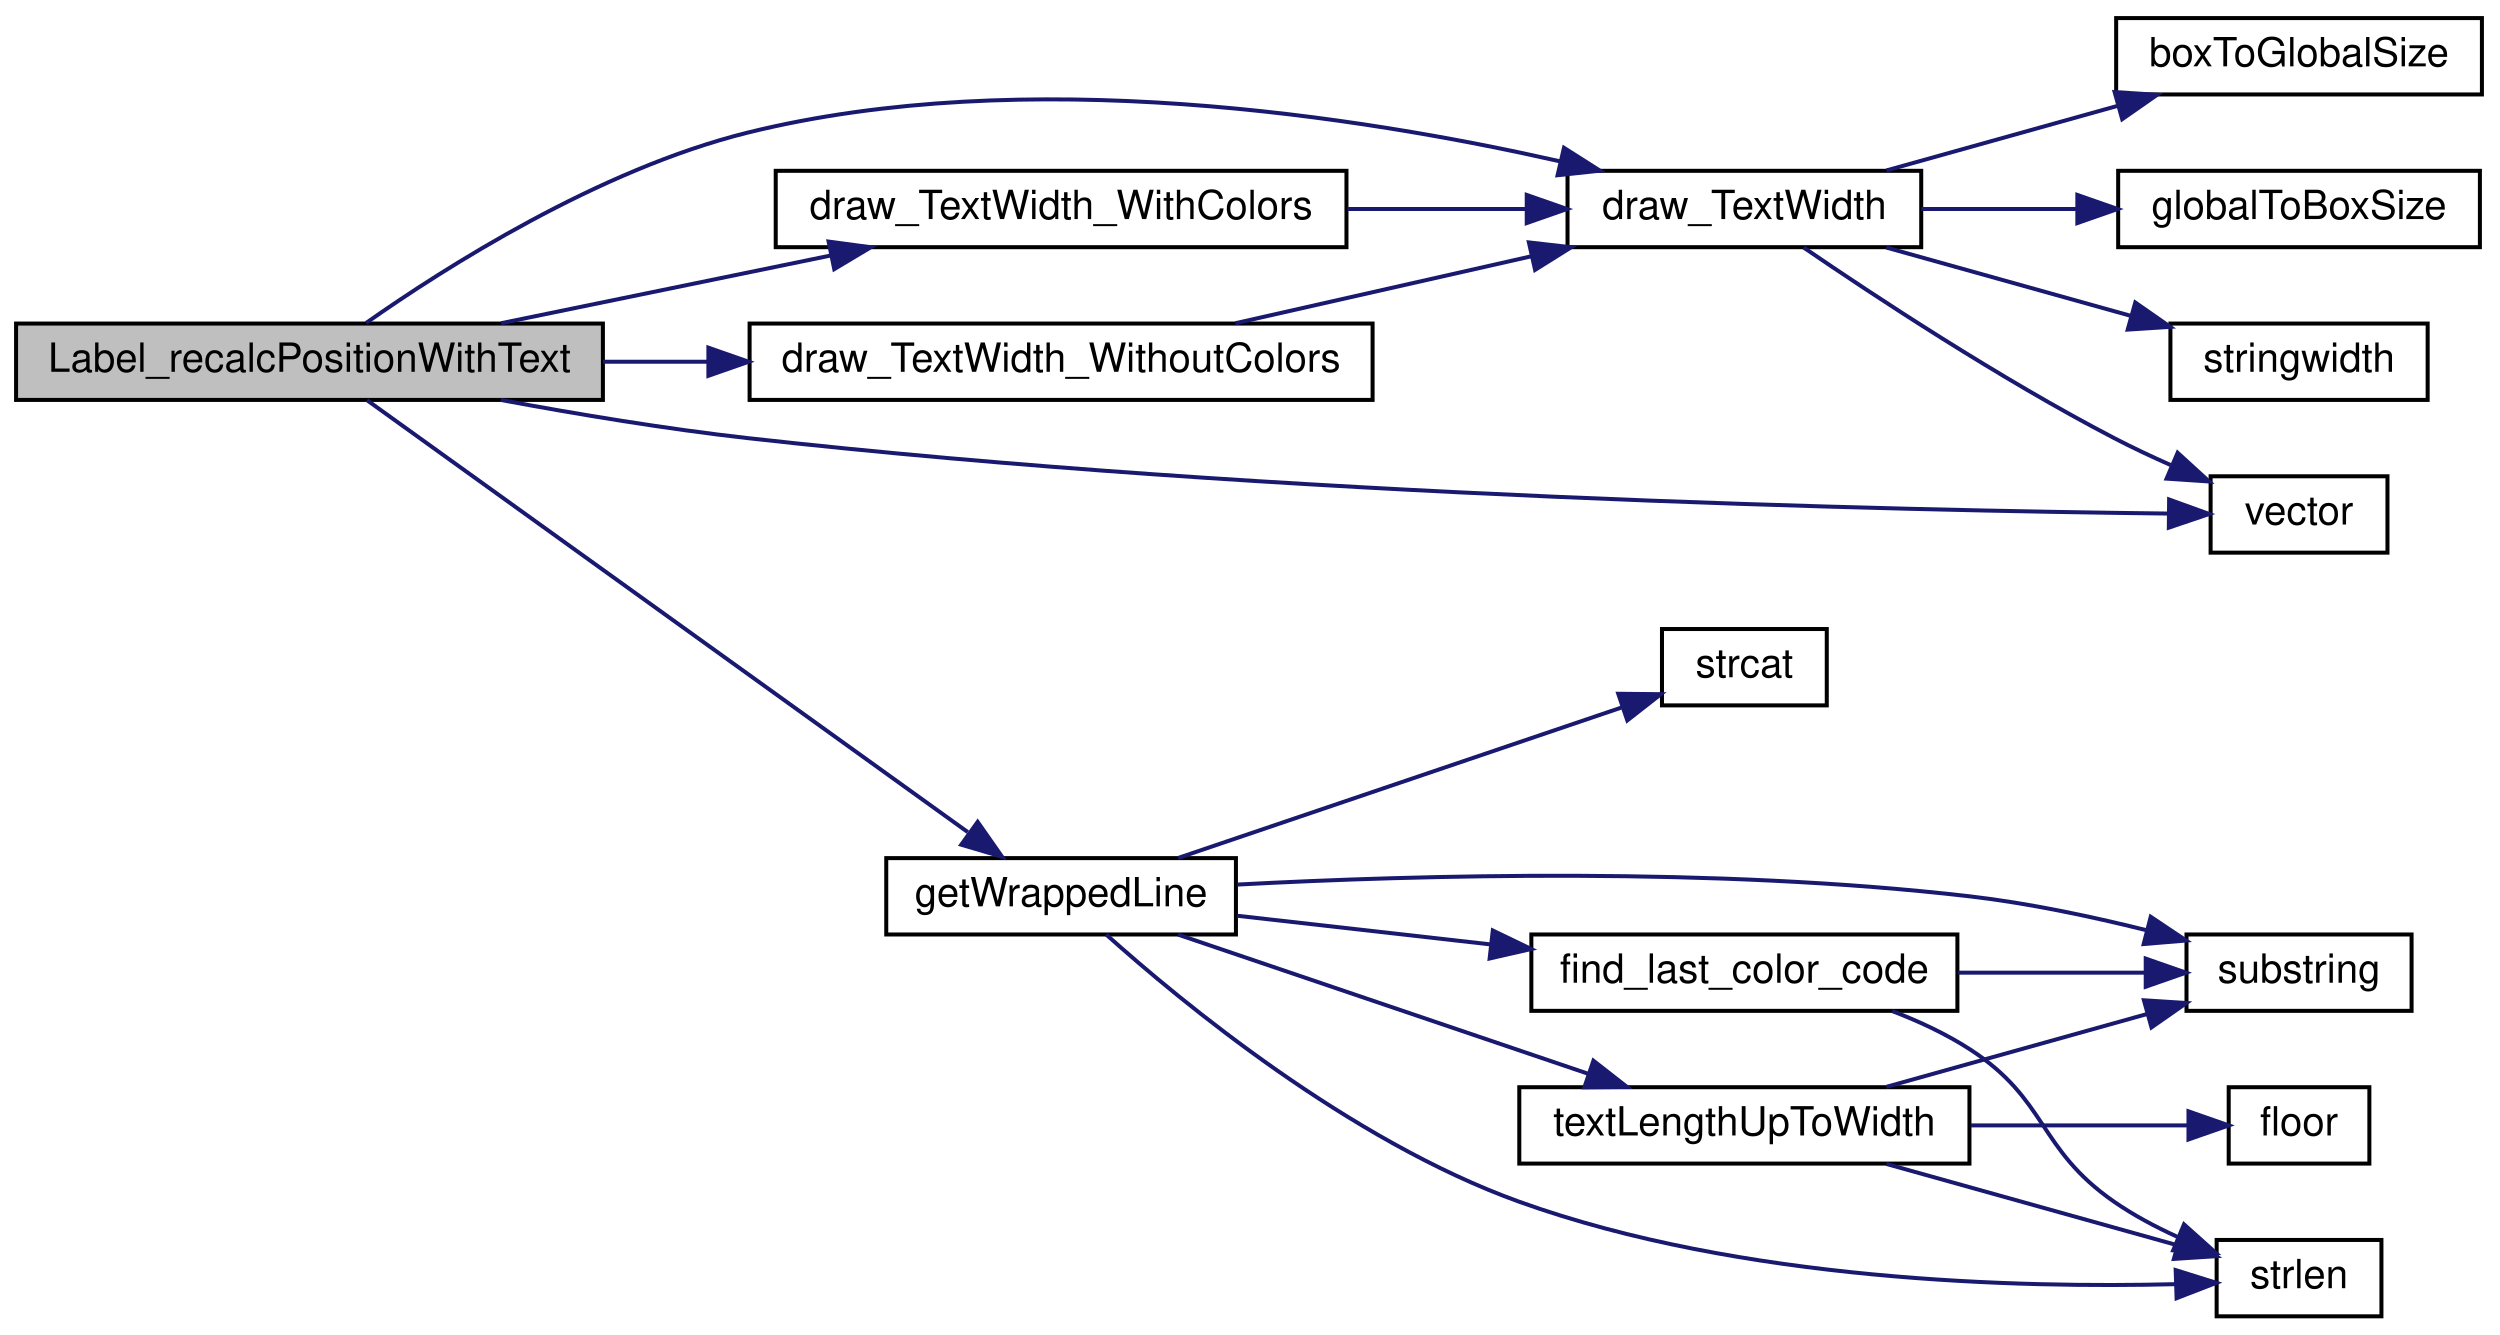
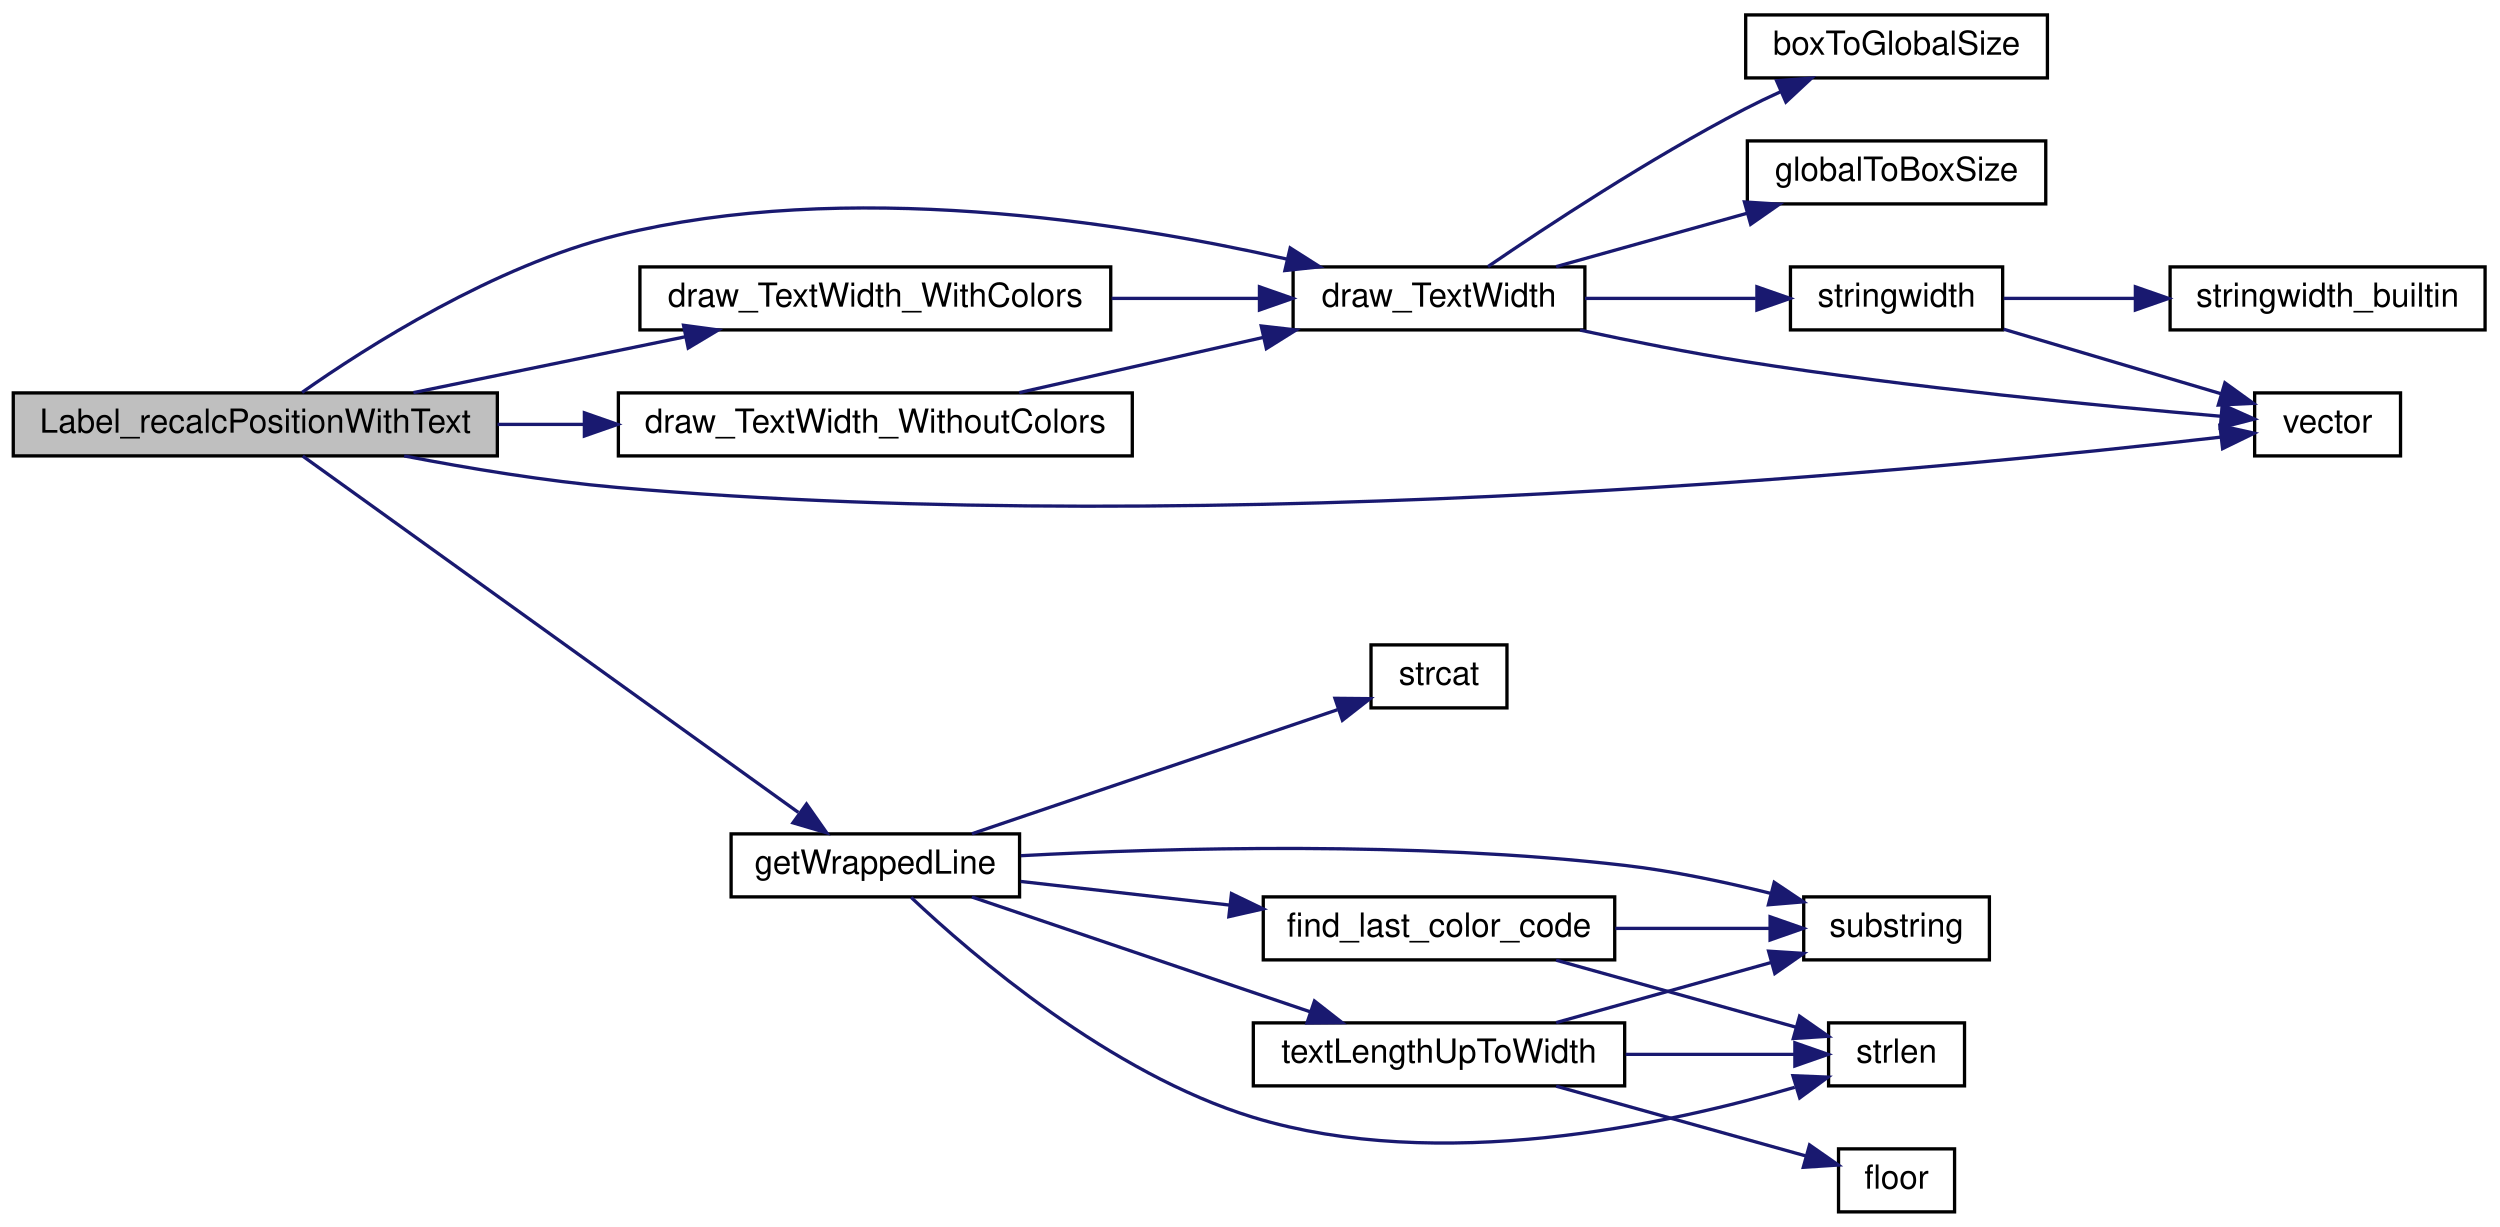
- <svg xmlns="http://www.w3.org/2000/svg" xmlns:xlink="http://www.w3.org/1999/xlink" width="622pt" height="332pt" viewBox="0.00 0.00 622.00 332.00">
-   <g id="graph0" class="graph" transform="scale(1 1) rotate(0) translate(4 328)">
+ <svg xmlns="http://www.w3.org/2000/svg" xmlns:xlink="http://www.w3.org/1999/xlink" width="754pt" height="370pt" viewBox="0.00 0.00 754.00 370.00">
+   <g id="graph0" class="graph" transform="scale(1 1) rotate(0) translate(4 366)">
    <g id="node1" class="node">
      <polygon fill="#bfbfbf" stroke="black" points="0,-228.5 0,-247.5 146,-247.5 146,-228.5 0,-228.5" />
      <text text-anchor="middle" x="73" y="-235.5" font-family="Helvetica,sans-Serif" font-size="10.00">Label_recalcPositionWithText</text>
    </g>
    <g id="node2" class="node">
      <g id="a_node2">
        <a xlink:href="../../d6/db1/draw_8qc.html#aa29fccebf6a85e8456bb1b2f86f9edb7" target="_top" xlink:title="draw_TextWidth">
          <polygon fill="none" stroke="black" points="386,-266.5 386,-285.5 474,-285.5 474,-266.5 386,-266.5" />
          <text text-anchor="middle" x="430" y="-273.5" font-family="Helvetica,sans-Serif" font-size="10.00">draw_TextWidth</text>
        </a>
      </g>
    </g>
    <g id="edge1" class="edge">
      <path fill="none" stroke="midnightblue" d="M87.11,-247.662C106.612,-261.372 144.957,-285.825 182,-295 251.13,-312.123 334.173,-299.145 384.207,-287.842" />
      <polygon fill="midnightblue" stroke="midnightblue" points="385.12,-291.223 394.062,-285.54 383.528,-284.406 385.12,-291.223" />
    </g>
-     <g id="node6" class="node">
-       <g id="a_node6">
-         <a xlink:href="../../d4/d0c/csprogsdefs_8qc.html#a4f0b78b1785821ba47129edb68e70f9e" target="_top" xlink:title="vector">
-           <polygon fill="none" stroke="black" points="546,-190.5 546,-209.5 590,-209.5 590,-190.5 546,-190.5" />
-           <text text-anchor="middle" x="568" y="-197.5" font-family="Helvetica,sans-Serif" font-size="10.00">vector</text>
-         </a>
-       </g>
-     </g>
-     <g id="edge21" class="edge">
-       <path fill="none" stroke="midnightblue" d="M120.597,-228.491C139.568,-224.963 161.756,-221.271 182,-219 312.719,-204.334 469.671,-200.988 535.511,-200.225" />
-       <polygon fill="midnightblue" stroke="midnightblue" points="535.676,-203.724 545.639,-200.12 535.604,-196.724 535.676,-203.724" />
-     </g>
    <g id="node7" class="node">
      <g id="a_node7">
+         <a xlink:href="../../d4/d0c/csprogsdefs_8qc.html#a4f0b78b1785821ba47129edb68e70f9e" target="_top" xlink:title="vector">
+           <polygon fill="none" stroke="black" points="676,-228.5 676,-247.5 720,-247.5 720,-228.5 676,-228.5" />
+           <text text-anchor="middle" x="698" y="-235.5" font-family="Helvetica,sans-Serif" font-size="10.00">vector</text>
+         </a>
+       </g>
+     </g>
+     <g id="edge23" class="edge">
+       <path fill="none" stroke="midnightblue" d="M117.909,-228.488C137.431,-224.723 160.758,-220.854 182,-219 364.972,-203.028 585.655,-224.889 665.914,-234.178" />
+       <polygon fill="midnightblue" stroke="midnightblue" points="665.518,-237.655 675.859,-235.348 666.337,-230.703 665.518,-237.655" />
+     </g>
+     <g id="node8" class="node">
+       <g id="a_node8">
        <a xlink:href="../../d6/db1/draw_8qc.html#acb2e00d277fc5469c4c956caea55115d" target="_top" xlink:title="draw_TextWidth_WithColors">
          <polygon fill="none" stroke="black" points="189,-266.5 189,-285.5 331,-285.5 331,-266.5 189,-266.5" />
          <text text-anchor="middle" x="260" y="-273.5" font-family="Helvetica,sans-Serif" font-size="10.00">draw_TextWidth_WithColors</text>
        </a>
      </g>
    </g>
-     <g id="edge6" class="edge">
+     <g id="edge8" class="edge">
      <path fill="none" stroke="midnightblue" d="M120.683,-247.589C145.646,-252.716 176.564,-259.067 202.834,-264.463" />
      <polygon fill="midnightblue" stroke="midnightblue" points="202.153,-267.896 212.652,-266.48 203.561,-261.039 202.153,-267.896" />
    </g>
-     <g id="node8" class="node">
-       <g id="a_node8">
+     <g id="node9" class="node">
+       <g id="a_node9">
        <a xlink:href="../../d6/db1/draw_8qc.html#a4d617f94ecfa9e65bbeea7afaffc4bdf" target="_top" xlink:title="draw_TextWidth_WithoutColors">
          <polygon fill="none" stroke="black" points="182.5,-228.5 182.5,-247.5 337.5,-247.5 337.5,-228.5 182.5,-228.5" />
          <text text-anchor="middle" x="260" y="-235.5" font-family="Helvetica,sans-Serif" font-size="10.00">draw_TextWidth_WithoutColors</text>
        </a>
      </g>
    </g>
-     <g id="edge8" class="edge">
+     <g id="edge10" class="edge">
      <path fill="none" stroke="midnightblue" d="M146.056,-238C154.587,-238 163.363,-238 172.073,-238" />
      <polygon fill="midnightblue" stroke="midnightblue" points="172.249,-241.5 182.249,-238 172.249,-234.5 172.249,-241.5" />
    </g>
-     <g id="node9" class="node">
-       <g id="a_node9">
+     <g id="node10" class="node">
+       <g id="a_node10">
        <a xlink:href="../../da/d44/common_2util_8qc.html#af7c603246e2964761664e6a53904ba61" target="_top" xlink:title="getWrappedLine">
          <polygon fill="none" stroke="black" points="216.5,-95.5 216.5,-114.5 303.5,-114.5 303.5,-95.5 216.5,-95.5" />
          <text text-anchor="middle" x="260" y="-102.5" font-family="Helvetica,sans-Serif" font-size="10.00">getWrappedLine</text>
        </a>
      </g>
    </g>
-     <g id="edge10" class="edge">
+     <g id="edge12" class="edge">
      <path fill="none" stroke="midnightblue" d="M87.305,-228.435C118.752,-205.827 197.936,-148.9 236.794,-120.964" />
      <polygon fill="midnightblue" stroke="midnightblue" points="239.24,-123.516 245.317,-114.837 235.154,-117.833 239.24,-123.516" />
    </g>
    <g id="node3" class="node">
      <g id="a_node3">
        <a xlink:href="../../d6/db1/draw_8qc.html#ab8f2b0e7558bdad2ae9d4eadbb278257" target="_top" xlink:title="boxToGlobalSize">
-           <polygon fill="none" stroke="black" points="522.5,-304.5 522.5,-323.5 613.5,-323.5 613.5,-304.5 522.5,-304.5" />
-           <text text-anchor="middle" x="568" y="-311.5" font-family="Helvetica,sans-Serif" font-size="10.00">boxToGlobalSize</text>
+           <polygon fill="none" stroke="black" points="522.5,-342.5 522.5,-361.5 613.5,-361.5 613.5,-342.5 522.5,-342.5" />
+           <text text-anchor="middle" x="568" y="-349.5" font-family="Helvetica,sans-Serif" font-size="10.00">boxToGlobalSize</text>
        </a>
      </g>
    </g>
    <g id="edge2" class="edge">
-       <path fill="none" stroke="midnightblue" d="M465.319,-285.589C482.794,-290.472 504.241,-296.464 522.925,-301.685" />
-       <polygon fill="midnightblue" stroke="midnightblue" points="522.119,-305.094 532.692,-304.414 524.003,-298.352 522.119,-305.094" />
+       <path fill="none" stroke="midnightblue" d="M444.775,-285.605C462.253,-297.561 493.553,-318.206 522,-333 525.539,-334.84 529.296,-336.645 533.072,-338.367" />
+       <polygon fill="midnightblue" stroke="midnightblue" points="531.819,-341.639 542.383,-342.444 534.627,-335.227 531.819,-341.639" />
    </g>
    <g id="node4" class="node">
      <g id="a_node4">
        <a xlink:href="../../d6/db1/draw_8qc.html#aae12e9efe4b2ff652987ec77bbb1e82e" target="_top" xlink:title="globalToBoxSize">
-           <polygon fill="none" stroke="black" points="523,-266.5 523,-285.5 613,-285.5 613,-266.5 523,-266.5" />
-           <text text-anchor="middle" x="568" y="-273.5" font-family="Helvetica,sans-Serif" font-size="10.00">globalToBoxSize</text>
+           <polygon fill="none" stroke="black" points="523,-304.5 523,-323.5 613,-323.5 613,-304.5 523,-304.5" />
+           <text text-anchor="middle" x="568" y="-311.5" font-family="Helvetica,sans-Serif" font-size="10.00">globalToBoxSize</text>
        </a>
      </g>
    </g>
    <g id="edge3" class="edge">
-       <path fill="none" stroke="midnightblue" d="M474.031,-276C486.312,-276 499.855,-276 512.715,-276" />
-       <polygon fill="midnightblue" stroke="midnightblue" points="512.845,-279.5 522.845,-276 512.845,-272.5 512.845,-279.5" />
+       <path fill="none" stroke="midnightblue" d="M465.319,-285.589C482.794,-290.472 504.241,-296.464 522.925,-301.685" />
+       <polygon fill="midnightblue" stroke="midnightblue" points="522.119,-305.094 532.692,-304.414 524.003,-298.352 522.119,-305.094" />
    </g>
    <g id="node5" class="node">
      <g id="a_node5">
-         <a xlink:href="../../d4/d0c/csprogsdefs_8qc.html#a94a1345eb27474381462657533afc25c" target="_top" xlink:title="stringwidth">
-           <polygon fill="none" stroke="black" points="536,-228.5 536,-247.5 600,-247.5 600,-228.5 536,-228.5" />
-           <text text-anchor="middle" x="568" y="-235.5" font-family="Helvetica,sans-Serif" font-size="10.00">stringwidth</text>
+         <a xlink:href="../../dc/d98/client_2miscfunctions_8qc.html#aac033ec101163a655b47a24ceb78bad5" target="_top" xlink:title="stringwidth">
+           <polygon fill="none" stroke="black" points="536,-266.5 536,-285.5 600,-285.5 600,-266.5 536,-266.5" />
+           <text text-anchor="middle" x="568" y="-273.5" font-family="Helvetica,sans-Serif" font-size="10.00">stringwidth</text>
        </a>
      </g>
    </g>
    <g id="edge4" class="edge">
-       <path fill="none" stroke="midnightblue" d="M465.319,-266.411C483.813,-261.243 506.754,-254.833 526.163,-249.41" />
-       <polygon fill="midnightblue" stroke="midnightblue" points="527.259,-252.738 535.948,-246.676 525.375,-245.997 527.259,-252.738" />
+       <path fill="none" stroke="midnightblue" d="M474.031,-276C490.501,-276 509.24,-276 525.558,-276" />
+       <polygon fill="midnightblue" stroke="midnightblue" points="525.884,-279.5 535.884,-276 525.884,-272.5 525.884,-279.5" />
+     </g>
+     <g id="edge7" class="edge">
+       <path fill="none" stroke="midnightblue" d="M472.521,-266.439C487.991,-263.113 505.74,-259.574 522,-257 572.059,-249.076 630.703,-243.445 665.8,-240.461" />
+       <polygon fill="midnightblue" stroke="midnightblue" points="666.225,-243.938 675.9,-239.621 665.645,-236.962 666.225,-243.938" />
+     </g>
+     <g id="node6" class="node">
+       <g id="a_node6">
+         <a xlink:href="../../d4/d0c/csprogsdefs_8qc.html#a0f275977f6aa5a693742a397723991d0" target="_top" xlink:title="stringwidth_builtin">
+           <polygon fill="none" stroke="black" points="650.5,-266.5 650.5,-285.5 745.5,-285.5 745.5,-266.5 650.5,-266.5" />
+           <text text-anchor="middle" x="698" y="-273.5" font-family="Helvetica,sans-Serif" font-size="10.00">stringwidth_builtin</text>
+         </a>
+       </g>
    </g>
    <g id="edge5" class="edge">
-       <path fill="none" stroke="midnightblue" d="M444.775,-266.395C462.253,-254.439 493.553,-233.794 522,-219 526.467,-216.677 531.283,-214.409 536.045,-212.296" />
-       <polygon fill="midnightblue" stroke="midnightblue" points="537.795,-215.355 545.617,-208.209 535.045,-208.918 537.795,-215.355" />
-     </g>
-     <g id="edge7" class="edge">
+       <path fill="none" stroke="midnightblue" d="M600.312,-276C612.226,-276 626.205,-276 639.774,-276" />
+       <polygon fill="midnightblue" stroke="midnightblue" points="640.029,-279.5 650.029,-276 640.029,-272.5 640.029,-279.5" />
+     </g>
+     <g id="edge6" class="edge">
+       <path fill="none" stroke="midnightblue" d="M600.312,-266.704C620.229,-260.792 645.918,-253.165 665.81,-247.259" />
+       <polygon fill="midnightblue" stroke="midnightblue" points="667.033,-250.548 675.623,-244.346 665.04,-243.837 667.033,-250.548" />
+     </g>
+     <g id="edge9" class="edge">
      <path fill="none" stroke="midnightblue" d="M331.274,-276C346.178,-276 361.676,-276 375.82,-276" />
      <polygon fill="midnightblue" stroke="midnightblue" points="375.852,-279.5 385.852,-276 375.852,-272.5 375.852,-279.5" />
    </g>
-     <g id="edge9" class="edge">
+     <g id="edge11" class="edge">
      <path fill="none" stroke="midnightblue" d="M303.393,-247.589C325.763,-252.649 353.398,-258.9 377.047,-264.249" />
      <polygon fill="midnightblue" stroke="midnightblue" points="376.386,-267.687 386.911,-266.48 377.93,-260.86 376.386,-267.687" />
    </g>
-     <g id="node10" class="node">
-       <g id="a_node10">
+     <g id="node11" class="node">
+       <g id="a_node11">
        <a xlink:href="../../da/d44/common_2util_8qc.html#a50cc7a8a3dd3b67a3b5a2180c2db9562" target="_top" xlink:title="find_last_color_code">
          <polygon fill="none" stroke="black" points="377,-76.5 377,-95.5 483,-95.5 483,-76.5 377,-76.5" />
          <text text-anchor="middle" x="430" y="-83.5" font-family="Helvetica,sans-Serif" font-size="10.00">find_last_color_code</text>
        </a>
      </g>
    </g>
-     <g id="edge11" class="edge">
+     <g id="edge13" class="edge">
      <path fill="none" stroke="midnightblue" d="M303.828,-100.156C322.96,-97.993 345.877,-95.401 366.843,-93.03" />
      <polygon fill="midnightblue" stroke="midnightblue" points="367.411,-96.488 376.954,-91.886 366.624,-89.532 367.411,-96.488" />
    </g>
-     <g id="node11" class="node">
-       <g id="a_node11">
-         <a xlink:href="../../d8/de2/menudefs_8qc.html#a274680f571a231ddf29421b93d434bfa" target="_top" xlink:title="strlen">
-           <polygon fill="none" stroke="black" points="547.5,-0.5 547.5,-19.5 588.5,-19.5 588.5,-0.5 547.5,-0.5" />
-           <text text-anchor="middle" x="568" y="-7.5" font-family="Helvetica,sans-Serif" font-size="10.00">strlen</text>
-         </a>
-       </g>
-     </g>
-     <g id="edge15" class="edge">
-       <path fill="none" stroke="midnightblue" d="M271.231,-95.48C289.958,-78.7 331.728,-44.196 374,-29 429.171,-9.167 498.582,-7.524 537.335,-8.501" />
-       <polygon fill="midnightblue" stroke="midnightblue" points="537.306,-12.002 547.415,-8.834 537.536,-5.006 537.306,-12.002" />
-     </g>
    <g id="node12" class="node">
      <g id="a_node12">
+         <a xlink:href="../../d8/de2/menudefs_8qc.html#a274680f571a231ddf29421b93d434bfa" target="_top" xlink:title="strlen">
+           <polygon fill="none" stroke="black" points="547.5,-38.5 547.5,-57.5 588.5,-57.5 588.5,-38.5 547.5,-38.5" />
+           <text text-anchor="middle" x="568" y="-45.5" font-family="Helvetica,sans-Serif" font-size="10.00">strlen</text>
+         </a>
+       </g>
+     </g>
+     <g id="edge17" class="edge">
+       <path fill="none" stroke="midnightblue" d="M270.802,-95.337C289.164,-77.996 330.807,-42.174 374,-29 429.93,-11.941 498.799,-26.773 537.31,-38.076" />
+       <polygon fill="midnightblue" stroke="midnightblue" points="536.745,-41.563 547.331,-41.141 538.792,-34.869 536.745,-41.563" />
+     </g>
+     <g id="node13" class="node">
+       <g id="a_node13">
        <a xlink:href="../../d8/de2/menudefs_8qc.html#a40f6c65c8bbcfa51df783f2809a2502b" target="_top" xlink:title="substring">
          <polygon fill="none" stroke="black" points="540,-76.5 540,-95.5 596,-95.5 596,-76.5 540,-76.5" />
          <text text-anchor="middle" x="568" y="-83.5" font-family="Helvetica,sans-Serif" font-size="10.00">substring</text>
        </a>
      </g>
    </g>
-     <g id="edge16" class="edge">
+     <g id="edge18" class="edge">
      <path fill="none" stroke="midnightblue" d="M303.884,-107.92C349.281,-110.33 422.944,-112.296 486,-105 500.521,-103.32 516.22,-99.999 529.896,-96.597" />
      <polygon fill="midnightblue" stroke="midnightblue" points="531.103,-99.9 539.907,-94.005 529.349,-93.123 531.103,-99.9" />
    </g>
-     <g id="node13" class="node">
-       <g id="a_node13">
+     <g id="node14" class="node">
+       <g id="a_node14">
        <a xlink:href="../../d8/de2/menudefs_8qc.html#ad76dc2b2895cd23f21e008f12a686158" target="_top" xlink:title="strcat">
          <polygon fill="none" stroke="black" points="409.5,-152.5 409.5,-171.5 450.5,-171.5 450.5,-152.5 409.5,-152.5" />
          <text text-anchor="middle" x="430" y="-159.5" font-family="Helvetica,sans-Serif" font-size="10.00">strcat</text>
        </a>
      </g>
    </g>
-     <g id="edge14" class="edge">
+     <g id="edge16" class="edge">
      <path fill="none" stroke="midnightblue" d="M289.119,-114.541C319.667,-124.905 368.26,-141.392 399.382,-151.951" />
      <polygon fill="midnightblue" stroke="midnightblue" points="398.622,-155.389 409.216,-155.288 400.871,-148.76 398.622,-155.389" />
    </g>
-     <g id="node14" class="node">
-       <g id="a_node14">
+     <g id="node15" class="node">
+       <g id="a_node15">
        <a xlink:href="../../da/d44/common_2util_8qc.html#ab6502642132678c20db7fd26c09ddcf0" target="_top" xlink:title="textLengthUpToWidth">
          <polygon fill="none" stroke="black" points="374,-38.5 374,-57.5 486,-57.5 486,-38.5 374,-38.5" />
          <text text-anchor="middle" x="430" y="-45.5" font-family="Helvetica,sans-Serif" font-size="10.00">textLengthUpToWidth</text>
        </a>
      </g>
    </g>
-     <g id="edge17" class="edge">
+     <g id="edge19" class="edge">
      <path fill="none" stroke="midnightblue" d="M289.119,-95.46C317.103,-85.965 360.228,-71.333 391.196,-60.826" />
      <polygon fill="midnightblue" stroke="midnightblue" points="392.444,-64.099 400.789,-57.572 390.194,-57.47 392.444,-64.099" />
    </g>
-     <g id="edge12" class="edge">
-       <path fill="none" stroke="midnightblue" d="M466.788,-76.442C473.445,-73.897 480.141,-70.776 486,-67 505.555,-54.397 502.878,-42.25 522,-29 526.792,-25.679 532.256,-22.772 537.685,-20.295" />
-       <polygon fill="midnightblue" stroke="midnightblue" points="539.38,-23.381 547.267,-16.306 536.69,-16.919 539.38,-23.381" />
-     </g>
-     <g id="edge13" class="edge">
+     <g id="edge14" class="edge">
+       <path fill="none" stroke="midnightblue" d="M465.319,-76.411C487.634,-70.176 516.425,-62.131 537.671,-56.195" />
+       <polygon fill="midnightblue" stroke="midnightblue" points="538.744,-59.529 547.433,-53.467 536.86,-52.788 538.744,-59.529" />
+     </g>
+     <g id="edge15" class="edge">
      <path fill="none" stroke="midnightblue" d="M483.192,-86C498.744,-86 515.463,-86 529.846,-86" />
      <polygon fill="midnightblue" stroke="midnightblue" points="529.856,-89.5 539.856,-86 529.856,-82.5 529.856,-89.5" />
    </g>
-     <g id="edge19" class="edge">
-       <path fill="none" stroke="midnightblue" d="M465.319,-38.411C487.634,-32.176 516.425,-24.131 537.671,-18.195" />
-       <polygon fill="midnightblue" stroke="midnightblue" points="538.744,-21.529 547.433,-15.467 536.86,-14.787 538.744,-21.529" />
-     </g>
-     <g id="edge20" class="edge">
+     <g id="edge21" class="edge">
+       <path fill="none" stroke="midnightblue" d="M486.316,-48C503.714,-48 522.261,-48 537.18,-48" />
+       <polygon fill="midnightblue" stroke="midnightblue" points="537.333,-51.5 547.333,-48 537.333,-44.5 537.333,-51.5" />
+     </g>
+     <g id="edge22" class="edge">
      <path fill="none" stroke="midnightblue" d="M465.319,-57.589C485.109,-63.119 509.993,-70.072 530.19,-75.715" />
      <polygon fill="midnightblue" stroke="midnightblue" points="529.405,-79.13 539.978,-78.45 531.289,-72.388 529.405,-79.13" />
    </g>
-     <g id="node15" class="node">
-       <g id="a_node15">
+     <g id="node16" class="node">
+       <g id="a_node16">
        <a xlink:href="../../d8/de2/menudefs_8qc.html#ad5a3e16aa960bd72d3ca37a618eea802" target="_top" xlink:title="floor">
-           <polygon fill="none" stroke="black" points="550.5,-38.5 550.5,-57.5 585.5,-57.5 585.5,-38.5 550.5,-38.5" />
-           <text text-anchor="middle" x="568" y="-45.5" font-family="Helvetica,sans-Serif" font-size="10.00">floor</text>
-         </a>
-       </g>
-     </g>
-     <g id="edge18" class="edge">
-       <path fill="none" stroke="midnightblue" d="M486.316,-48C504.898,-48 524.789,-48 540.172,-48" />
-       <polygon fill="midnightblue" stroke="midnightblue" points="540.494,-51.5 550.494,-48 540.494,-44.5 540.494,-51.5" />
+           <polygon fill="none" stroke="black" points="550.5,-0.5 550.5,-19.5 585.5,-19.5 585.5,-0.5 550.5,-0.5" />
+           <text text-anchor="middle" x="568" y="-7.5" font-family="Helvetica,sans-Serif" font-size="10.00">floor</text>
+         </a>
+       </g>
+     </g>
+     <g id="edge20" class="edge">
+       <path fill="none" stroke="midnightblue" d="M465.319,-38.411C488.716,-31.873 519.232,-23.347 540.706,-17.347" />
+       <polygon fill="midnightblue" stroke="midnightblue" points="541.762,-20.686 550.451,-14.624 539.878,-13.944 541.762,-20.686" />
    </g>
  </g>
</svg>
